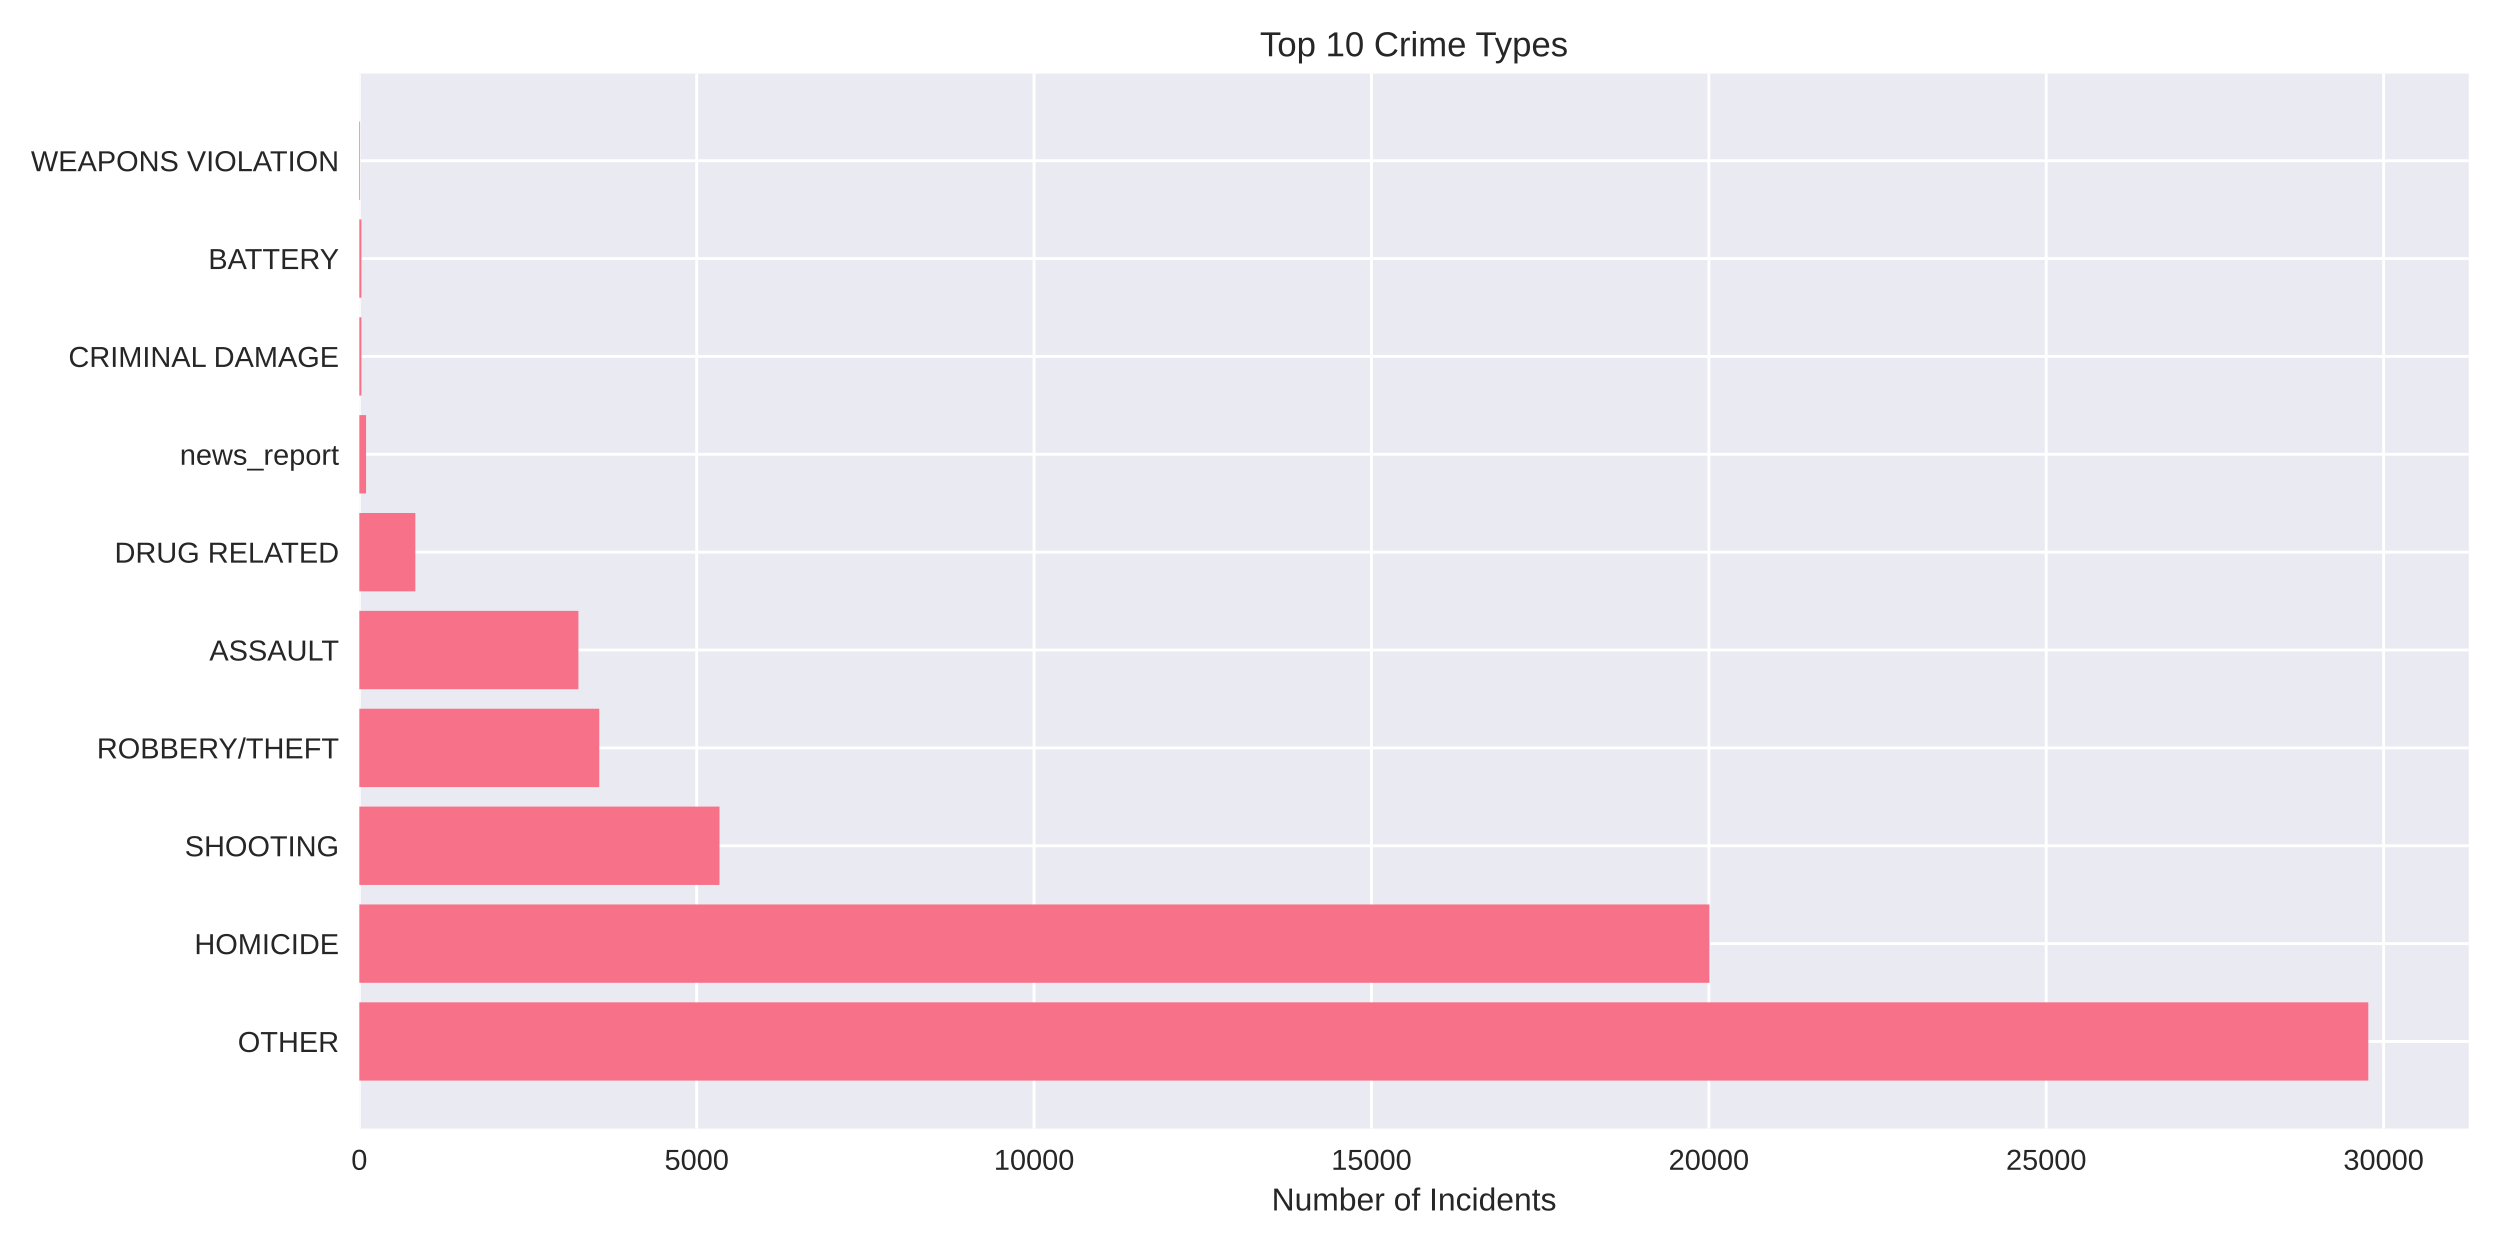
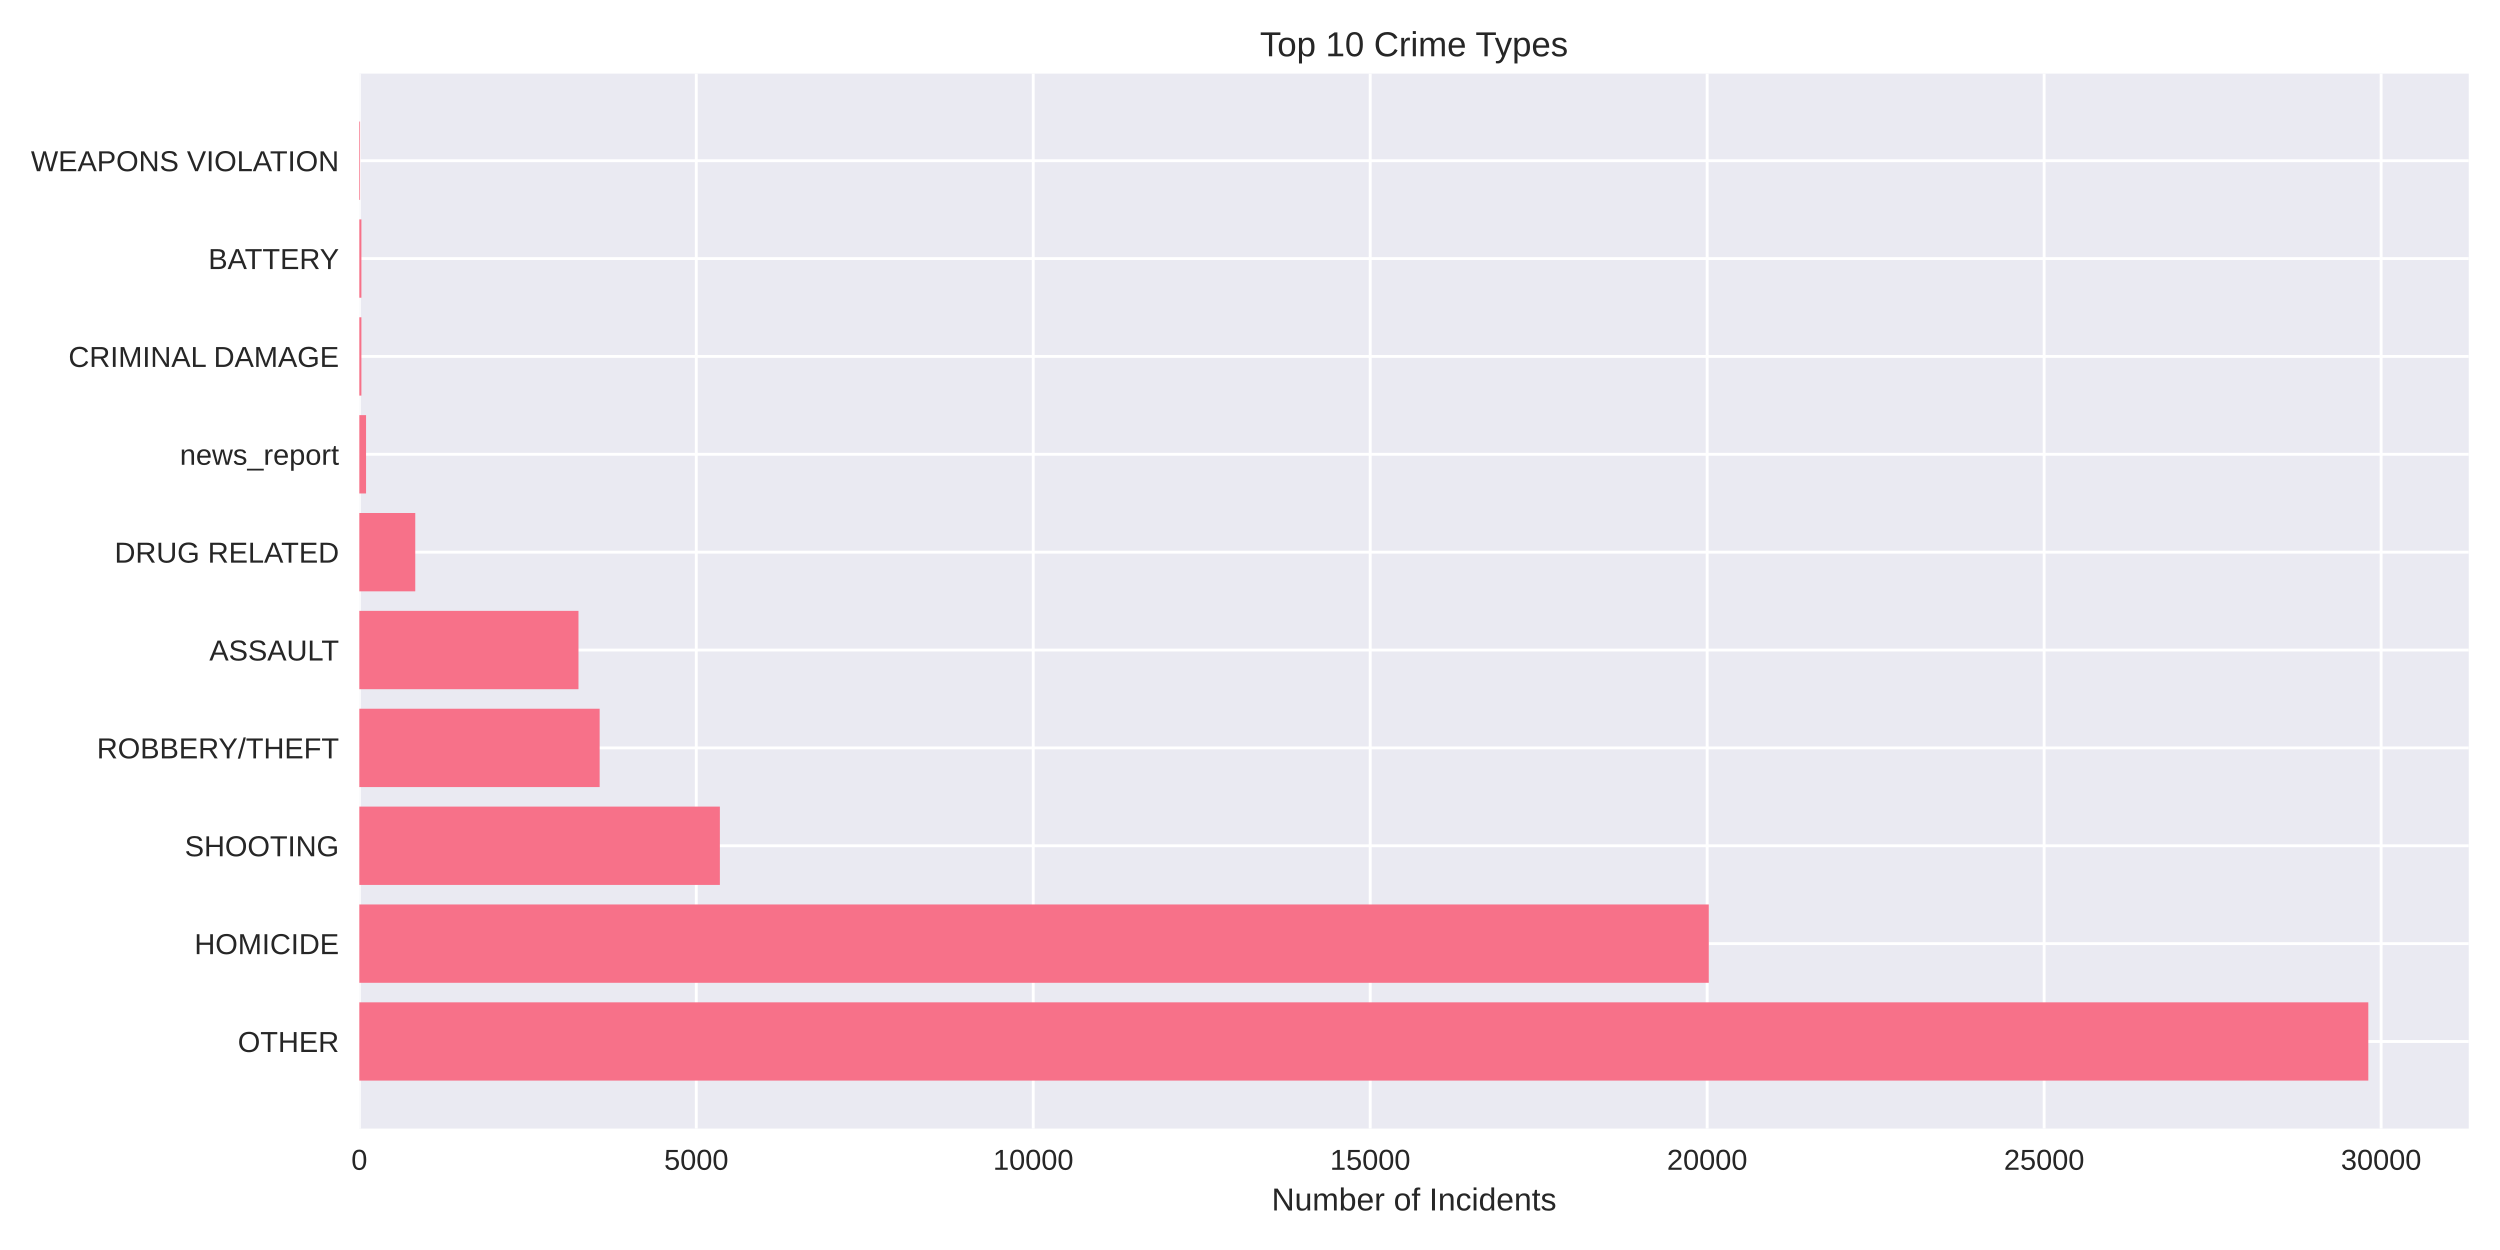
<svg xmlns="http://www.w3.org/2000/svg" width="864pt" height="432pt" viewBox="0 0 864 432" version="1.1">
  <defs>
    <style type="text/css">*{stroke-linejoin: round; stroke-linecap: butt}</style>
  </defs>
  <g id="figure_1">
    <g id="patch_1">
      <path d="M 0 432  L 864 432  L 864 0  L 0 0  z " style="fill: #ffffff" />
    </g>
    <g id="axes_1">
      <g id="patch_2">
        <path d="M 124.18 390.04  L 853.2 390.04  L 853.2 25.44  L 124.18 25.44  z " style="fill: #eaeaf2" />
      </g>
      <g id="matplotlib.axis_1">
        <g id="xtick_1">
          <g id="line2d_1">
-             <path d="M 124.18 390.04  L 124.18 25.44  " clip-path="url(#p4a9f8cd3bf)" style="fill: none; stroke: #ffffff; stroke-linecap: round" />
+             <path d="M 124.18 390.04  L 124.18 25.44  " clip-path="url(#pb16391f3d0)" style="fill: none; stroke: #ffffff; stroke-linecap: round" />
          </g>
          <g id="line2d_2" />
          <g id="text_1">
            <text style="fill: #262626; font: 10px 'Arial', 'Liberation Sans', 'DejaVu Sans', 'Bitstream Vera Sans', sans-serif; text-anchor: middle" x="124.18" y="404.287" transform="rotate(-0 124.18 404.2869)">0</text>
          </g>
        </g>
        <g id="xtick_2">
          <g id="line2d_3">
-             <path d="M 240.78 390.04  L 240.78 25.44  " clip-path="url(#p4a9f8cd3bf)" style="fill: none; stroke: #ffffff; stroke-linecap: round" />
+             <path d="M 240.635 390.04  L 240.635 25.44  " clip-path="url(#pb16391f3d0)" style="fill: none; stroke: #ffffff; stroke-linecap: round" />
          </g>
          <g id="line2d_4" />
          <g id="text_2">
-             <text style="fill: #262626; font: 10px 'Arial', 'Liberation Sans', 'DejaVu Sans', 'Bitstream Vera Sans', sans-serif; text-anchor: middle" x="240.78" y="404.287" transform="rotate(-0 240.7797 404.2869)">5000</text>
+             <text style="fill: #262626; font: 10px 'Arial', 'Liberation Sans', 'DejaVu Sans', 'Bitstream Vera Sans', sans-serif; text-anchor: middle" x="240.635" y="404.287" transform="rotate(-0 240.635 404.2869)">5000</text>
          </g>
        </g>
        <g id="xtick_3">
          <g id="line2d_5">
-             <path d="M 357.379 390.04  L 357.379 25.44  " clip-path="url(#p4a9f8cd3bf)" style="fill: none; stroke: #ffffff; stroke-linecap: round" />
+             <path d="M 357.09 390.04  L 357.09 25.44  " clip-path="url(#pb16391f3d0)" style="fill: none; stroke: #ffffff; stroke-linecap: round" />
          </g>
          <g id="line2d_6" />
          <g id="text_3">
-             <text style="fill: #262626; font: 10px 'Arial', 'Liberation Sans', 'DejaVu Sans', 'Bitstream Vera Sans', sans-serif; text-anchor: middle" x="357.379" y="404.287" transform="rotate(-0 357.3795 404.2869)">10000</text>
+             <text style="fill: #262626; font: 10px 'Arial', 'Liberation Sans', 'DejaVu Sans', 'Bitstream Vera Sans', sans-serif; text-anchor: middle" x="357.09" y="404.287" transform="rotate(-0 357.09 404.2869)">10000</text>
          </g>
        </g>
        <g id="xtick_4">
          <g id="line2d_7">
-             <path d="M 473.979 390.04  L 473.979 25.44  " clip-path="url(#p4a9f8cd3bf)" style="fill: none; stroke: #ffffff; stroke-linecap: round" />
+             <path d="M 473.545 390.04  L 473.545 25.44  " clip-path="url(#pb16391f3d0)" style="fill: none; stroke: #ffffff; stroke-linecap: round" />
          </g>
          <g id="line2d_8" />
          <g id="text_4">
-             <text style="fill: #262626; font: 10px 'Arial', 'Liberation Sans', 'DejaVu Sans', 'Bitstream Vera Sans', sans-serif; text-anchor: middle" x="473.979" y="404.287" transform="rotate(-0 473.9792 404.2869)">15000</text>
+             <text style="fill: #262626; font: 10px 'Arial', 'Liberation Sans', 'DejaVu Sans', 'Bitstream Vera Sans', sans-serif; text-anchor: middle" x="473.545" y="404.287" transform="rotate(-0 473.545 404.2869)">15000</text>
          </g>
        </g>
        <g id="xtick_5">
          <g id="line2d_9">
-             <path d="M 590.579 390.04  L 590.579 25.44  " clip-path="url(#p4a9f8cd3bf)" style="fill: none; stroke: #ffffff; stroke-linecap: round" />
+             <path d="M 590 390.04  L 590 25.44  " clip-path="url(#pb16391f3d0)" style="fill: none; stroke: #ffffff; stroke-linecap: round" />
          </g>
          <g id="line2d_10" />
          <g id="text_5">
-             <text style="fill: #262626; font: 10px 'Arial', 'Liberation Sans', 'DejaVu Sans', 'Bitstream Vera Sans', sans-serif; text-anchor: middle" x="590.579" y="404.287" transform="rotate(-0 590.5789 404.2869)">20000</text>
+             <text style="fill: #262626; font: 10px 'Arial', 'Liberation Sans', 'DejaVu Sans', 'Bitstream Vera Sans', sans-serif; text-anchor: middle" x="590" y="404.287" transform="rotate(-0 590 404.2869)">20000</text>
          </g>
        </g>
        <g id="xtick_6">
          <g id="line2d_11">
-             <path d="M 707.179 390.04  L 707.179 25.44  " clip-path="url(#p4a9f8cd3bf)" style="fill: none; stroke: #ffffff; stroke-linecap: round" />
+             <path d="M 706.455 390.04  L 706.455 25.44  " clip-path="url(#pb16391f3d0)" style="fill: none; stroke: #ffffff; stroke-linecap: round" />
          </g>
          <g id="line2d_12" />
          <g id="text_6">
-             <text style="fill: #262626; font: 10px 'Arial', 'Liberation Sans', 'DejaVu Sans', 'Bitstream Vera Sans', sans-serif; text-anchor: middle" x="707.179" y="404.287" transform="rotate(-0 707.1787 404.2869)">25000</text>
+             <text style="fill: #262626; font: 10px 'Arial', 'Liberation Sans', 'DejaVu Sans', 'Bitstream Vera Sans', sans-serif; text-anchor: middle" x="706.455" y="404.287" transform="rotate(-0 706.455 404.2869)">25000</text>
          </g>
        </g>
        <g id="xtick_7">
          <g id="line2d_13">
-             <path d="M 823.778 390.04  L 823.778 25.44  " clip-path="url(#p4a9f8cd3bf)" style="fill: none; stroke: #ffffff; stroke-linecap: round" />
+             <path d="M 822.91 390.04  L 822.91 25.44  " clip-path="url(#pb16391f3d0)" style="fill: none; stroke: #ffffff; stroke-linecap: round" />
          </g>
          <g id="line2d_14" />
          <g id="text_7">
-             <text style="fill: #262626; font: 10px 'Arial', 'Liberation Sans', 'DejaVu Sans', 'Bitstream Vera Sans', sans-serif; text-anchor: middle" x="823.778" y="404.287" transform="rotate(-0 823.7784 404.2869)">30000</text>
+             <text style="fill: #262626; font: 10px 'Arial', 'Liberation Sans', 'DejaVu Sans', 'Bitstream Vera Sans', sans-serif; text-anchor: middle" x="822.91" y="404.287" transform="rotate(-0 822.9101 404.2869)">30000</text>
          </g>
        </g>
        <g id="text_8">
          <text style="fill: #262626; font: 11px 'Arial', 'Liberation Sans', 'DejaVu Sans', 'Bitstream Vera Sans', sans-serif; text-anchor: middle" x="488.69" y="418.333" transform="rotate(-0 488.69 418.3334)">Number of Incidents</text>
        </g>
      </g>
      <g id="matplotlib.axis_2">
        <g id="ytick_1">
          <g id="line2d_15">
-             <path d="M 124.18 359.939  L 853.2 359.939  " clip-path="url(#p4a9f8cd3bf)" style="fill: none; stroke: #ffffff; stroke-linecap: round" />
+             <path d="M 124.18 359.939  L 853.2 359.939  " clip-path="url(#pb16391f3d0)" style="fill: none; stroke: #ffffff; stroke-linecap: round" />
          </g>
          <g id="line2d_16" />
          <g id="text_9">
            <text style="fill: #262626; font: 10px 'Arial', 'Liberation Sans', 'DejaVu Sans', 'Bitstream Vera Sans', sans-serif; text-anchor: end" x="117.18" y="363.562" transform="rotate(-0 117.18 363.562)">OTHER</text>
          </g>
        </g>
        <g id="ytick_2">
          <g id="line2d_17">
-             <path d="M 124.18 326.117  L 853.2 326.117  " clip-path="url(#p4a9f8cd3bf)" style="fill: none; stroke: #ffffff; stroke-linecap: round" />
+             <path d="M 124.18 326.117  L 853.2 326.117  " clip-path="url(#pb16391f3d0)" style="fill: none; stroke: #ffffff; stroke-linecap: round" />
          </g>
          <g id="line2d_18" />
          <g id="text_10">
            <text style="fill: #262626; font: 10px 'Arial', 'Liberation Sans', 'DejaVu Sans', 'Bitstream Vera Sans', sans-serif; text-anchor: end" x="117.18" y="329.74" transform="rotate(-0 117.18 329.7401)">HOMICIDE</text>
          </g>
        </g>
        <g id="ytick_3">
          <g id="line2d_19">
-             <path d="M 124.18 292.295  L 853.2 292.295  " clip-path="url(#p4a9f8cd3bf)" style="fill: none; stroke: #ffffff; stroke-linecap: round" />
+             <path d="M 124.18 292.295  L 853.2 292.295  " clip-path="url(#pb16391f3d0)" style="fill: none; stroke: #ffffff; stroke-linecap: round" />
          </g>
          <g id="line2d_20" />
          <g id="text_11">
            <text style="fill: #262626; font: 10px 'Arial', 'Liberation Sans', 'DejaVu Sans', 'Bitstream Vera Sans', sans-serif; text-anchor: end" x="117.18" y="295.918" transform="rotate(-0 117.18 295.9182)">SHOOTING</text>
          </g>
        </g>
        <g id="ytick_4">
          <g id="line2d_21">
-             <path d="M 124.18 258.473  L 853.2 258.473  " clip-path="url(#p4a9f8cd3bf)" style="fill: none; stroke: #ffffff; stroke-linecap: round" />
+             <path d="M 124.18 258.473  L 853.2 258.473  " clip-path="url(#pb16391f3d0)" style="fill: none; stroke: #ffffff; stroke-linecap: round" />
          </g>
          <g id="line2d_22" />
          <g id="text_12">
            <text style="fill: #262626; font: 10px 'Arial', 'Liberation Sans', 'DejaVu Sans', 'Bitstream Vera Sans', sans-serif; text-anchor: end" x="117.18" y="262.096" transform="rotate(-0 117.18 262.0963)">ROBBERY/THEFT</text>
          </g>
        </g>
        <g id="ytick_5">
          <g id="line2d_23">
-             <path d="M 124.18 224.651  L 853.2 224.651  " clip-path="url(#p4a9f8cd3bf)" style="fill: none; stroke: #ffffff; stroke-linecap: round" />
+             <path d="M 124.18 224.651  L 853.2 224.651  " clip-path="url(#pb16391f3d0)" style="fill: none; stroke: #ffffff; stroke-linecap: round" />
          </g>
          <g id="line2d_24" />
          <g id="text_13">
            <text style="fill: #262626; font: 10px 'Arial', 'Liberation Sans', 'DejaVu Sans', 'Bitstream Vera Sans', sans-serif; text-anchor: end" x="117.18" y="228.274" transform="rotate(-0 117.18 228.2744)">ASSAULT</text>
          </g>
        </g>
        <g id="ytick_6">
          <g id="line2d_25">
-             <path d="M 124.18 190.829  L 853.2 190.829  " clip-path="url(#p4a9f8cd3bf)" style="fill: none; stroke: #ffffff; stroke-linecap: round" />
+             <path d="M 124.18 190.829  L 853.2 190.829  " clip-path="url(#pb16391f3d0)" style="fill: none; stroke: #ffffff; stroke-linecap: round" />
          </g>
          <g id="line2d_26" />
          <g id="text_14">
            <text style="fill: #262626; font: 10px 'Arial', 'Liberation Sans', 'DejaVu Sans', 'Bitstream Vera Sans', sans-serif; text-anchor: end" x="117.18" y="194.452" transform="rotate(-0 117.18 194.4525)">DRUG RELATED</text>
          </g>
        </g>
        <g id="ytick_7">
          <g id="line2d_27">
-             <path d="M 124.18 157.007  L 853.2 157.007  " clip-path="url(#p4a9f8cd3bf)" style="fill: none; stroke: #ffffff; stroke-linecap: round" />
+             <path d="M 124.18 157.007  L 853.2 157.007  " clip-path="url(#pb16391f3d0)" style="fill: none; stroke: #ffffff; stroke-linecap: round" />
          </g>
          <g id="line2d_28" />
          <g id="text_15">
            <text style="fill: #262626; font: 10px 'Arial', 'Liberation Sans', 'DejaVu Sans', 'Bitstream Vera Sans', sans-serif; text-anchor: end" x="117.18" y="160.631" transform="rotate(-0 117.18 160.6306)">news_report</text>
          </g>
        </g>
        <g id="ytick_8">
          <g id="line2d_29">
-             <path d="M 124.18 123.185  L 853.2 123.185  " clip-path="url(#p4a9f8cd3bf)" style="fill: none; stroke: #ffffff; stroke-linecap: round" />
+             <path d="M 124.18 123.185  L 853.2 123.185  " clip-path="url(#pb16391f3d0)" style="fill: none; stroke: #ffffff; stroke-linecap: round" />
          </g>
          <g id="line2d_30" />
          <g id="text_16">
            <text style="fill: #262626; font: 10px 'Arial', 'Liberation Sans', 'DejaVu Sans', 'Bitstream Vera Sans', sans-serif; text-anchor: end" x="117.18" y="126.809" transform="rotate(-0 117.18 126.8087)">CRIMINAL DAMAGE</text>
          </g>
        </g>
        <g id="ytick_9">
          <g id="line2d_31">
-             <path d="M 124.18 89.363  L 853.2 89.363  " clip-path="url(#p4a9f8cd3bf)" style="fill: none; stroke: #ffffff; stroke-linecap: round" />
+             <path d="M 124.18 89.363  L 853.2 89.363  " clip-path="url(#pb16391f3d0)" style="fill: none; stroke: #ffffff; stroke-linecap: round" />
          </g>
          <g id="line2d_32" />
          <g id="text_17">
            <text style="fill: #262626; font: 10px 'Arial', 'Liberation Sans', 'DejaVu Sans', 'Bitstream Vera Sans', sans-serif; text-anchor: end" x="117.18" y="92.987" transform="rotate(-0 117.18 92.98681)">BATTERY</text>
          </g>
        </g>
        <g id="ytick_10">
          <g id="line2d_33">
-             <path d="M 124.18 55.541  L 853.2 55.541  " clip-path="url(#p4a9f8cd3bf)" style="fill: none; stroke: #ffffff; stroke-linecap: round" />
+             <path d="M 124.18 55.541  L 853.2 55.541  " clip-path="url(#pb16391f3d0)" style="fill: none; stroke: #ffffff; stroke-linecap: round" />
          </g>
          <g id="line2d_34" />
          <g id="text_18">
            <text style="fill: #262626; font: 10px 'Arial', 'Liberation Sans', 'DejaVu Sans', 'Bitstream Vera Sans', sans-serif; text-anchor: end" x="117.18" y="59.165" transform="rotate(-0 117.18 59.16492)">WEAPONS VIOLATION</text>
          </g>
        </g>
      </g>
      <g id="patch_3">
-         <path d="M 124.18 373.467  L 818.485 373.467  L 818.485 346.41  L 124.18 346.41  z " clip-path="url(#p4a9f8cd3bf)" style="fill: #f77189" />
+         <path d="M 124.18 373.467  L 818.485 373.467  L 818.485 346.41  L 124.18 346.41  z " clip-path="url(#pb16391f3d0)" style="fill: #f77189" />
      </g>
      <g id="patch_4">
-         <path d="M 124.18 339.645  L 590.789 339.645  L 590.789 312.588  L 124.18 312.588  z " clip-path="url(#p4a9f8cd3bf)" style="fill: #f77189" />
+         <path d="M 124.18 339.645  L 590.559 339.645  L 590.559 312.588  L 124.18 312.588  z " clip-path="url(#pb16391f3d0)" style="fill: #f77189" />
      </g>
      <g id="patch_5">
-         <path d="M 124.18 305.823  L 248.662 305.823  L 248.662 278.766  L 124.18 278.766  z " clip-path="url(#p4a9f8cd3bf)" style="fill: #f77189" />
+         <path d="M 124.18 305.823  L 248.787 305.823  L 248.787 278.766  L 124.18 278.766  z " clip-path="url(#pb16391f3d0)" style="fill: #f77189" />
      </g>
      <g id="patch_6">
-         <path d="M 124.18 272.002  L 207.106 272.002  L 207.106 244.944  L 124.18 244.944  z " clip-path="url(#p4a9f8cd3bf)" style="fill: #f77189" />
+         <path d="M 124.18 272.002  L 207.236 272.002  L 207.236 244.944  L 124.18 244.944  z " clip-path="url(#pb16391f3d0)" style="fill: #f77189" />
      </g>
      <g id="patch_7">
-         <path d="M 124.18 238.18  L 199.9 238.18  L 199.9 211.122  L 124.18 211.122  z " clip-path="url(#p4a9f8cd3bf)" style="fill: #f77189" />
+         <path d="M 124.18 238.18  L 199.922 238.18  L 199.922 211.122  L 124.18 211.122  z " clip-path="url(#pb16391f3d0)" style="fill: #f77189" />
      </g>
      <g id="patch_8">
-         <path d="M 124.18 204.358  L 143.536 204.358  L 143.536 177.3  L 124.18 177.3  z " clip-path="url(#p4a9f8cd3bf)" style="fill: #f77189" />
+         <path d="M 124.18 204.358  L 143.512 204.358  L 143.512 177.3  L 124.18 177.3  z " clip-path="url(#pb16391f3d0)" style="fill: #f77189" />
      </g>
      <g id="patch_9">
-         <path d="M 124.18 170.536  L 126.512 170.536  L 126.512 143.478  L 124.18 143.478  z " clip-path="url(#p4a9f8cd3bf)" style="fill: #f77189" />
+         <path d="M 124.18 170.536  L 126.509 170.536  L 126.509 143.478  L 124.18 143.478  z " clip-path="url(#pb16391f3d0)" style="fill: #f77189" />
      </g>
      <g id="patch_10">
-         <path d="M 124.18 136.714  L 124.903 136.714  L 124.903 109.657  L 124.18 109.657  z " clip-path="url(#p4a9f8cd3bf)" style="fill: #f77189" />
+         <path d="M 124.18 136.714  L 124.902 136.714  L 124.902 109.657  L 124.18 109.657  z " clip-path="url(#pb16391f3d0)" style="fill: #f77189" />
      </g>
      <g id="patch_11">
-         <path d="M 124.18 102.892  L 124.903 102.892  L 124.903 75.835  L 124.18 75.835  z " clip-path="url(#p4a9f8cd3bf)" style="fill: #f77189" />
+         <path d="M 124.18 102.892  L 124.902 102.892  L 124.902 75.835  L 124.18 75.835  z " clip-path="url(#pb16391f3d0)" style="fill: #f77189" />
      </g>
      <g id="patch_12">
-         <path d="M 124.18 69.07  L 124.437 69.07  L 124.437 42.013  L 124.18 42.013  z " clip-path="url(#p4a9f8cd3bf)" style="fill: #f77189" />
+         <path d="M 124.18 69.07  L 124.436 69.07  L 124.436 42.013  L 124.18 42.013  z " clip-path="url(#pb16391f3d0)" style="fill: #f77189" />
      </g>
      <g id="patch_13">
        <path d="M 124.18 390.04  L 124.18 25.44  " style="fill: none" />
      </g>
      <g id="patch_14">
        <path d="M 853.2 390.04  L 853.2 25.44  " style="fill: none" />
      </g>
      <g id="patch_15">
        <path d="M 124.18 390.04  L 853.2 390.04  " style="fill: none" />
      </g>
      <g id="patch_16">
        <path d="M 124.18 25.44  L 853.2 25.44  " style="fill: none" />
      </g>
      <g id="text_19">
        <text style="fill: #262626; font: 12px 'Arial', 'Liberation Sans', 'DejaVu Sans', 'Bitstream Vera Sans', sans-serif; text-anchor: middle" x="488.69" y="19.44" transform="rotate(-0 488.69 19.44)">Top 10 Crime Types</text>
      </g>
    </g>
  </g>
  <defs>
-     <clipPath id="p4a9f8cd3bf">
+     <clipPath id="pb16391f3d0">
      <rect x="124.18" y="25.44" width="729.02" height="364.6" />
    </clipPath>
  </defs>
</svg>
